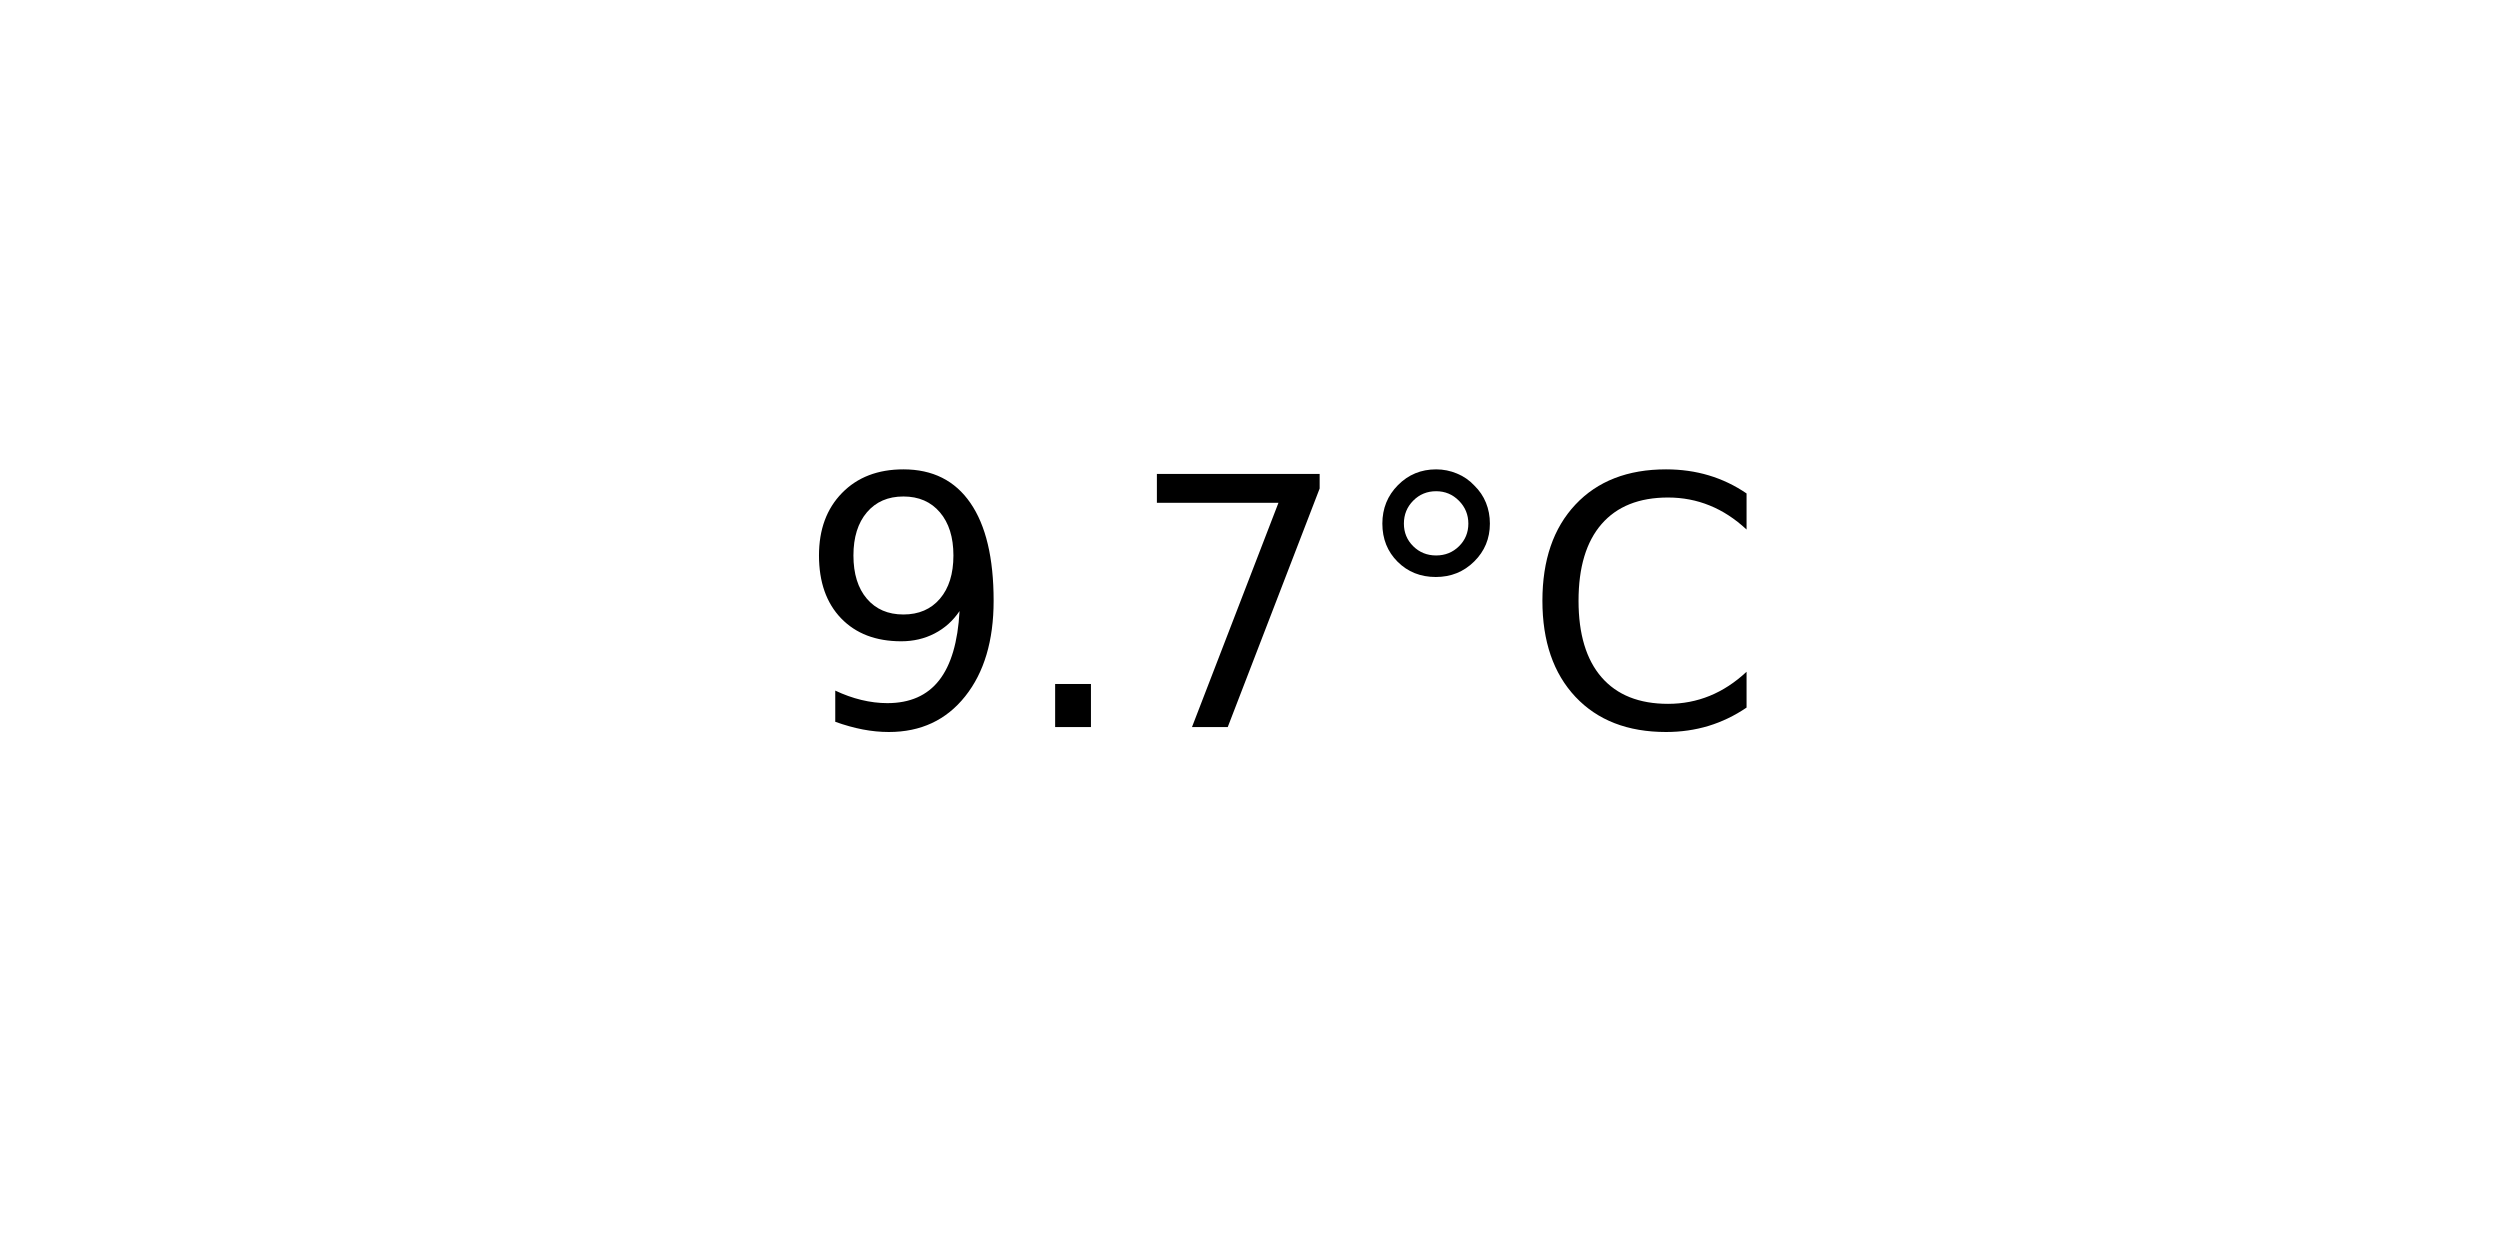
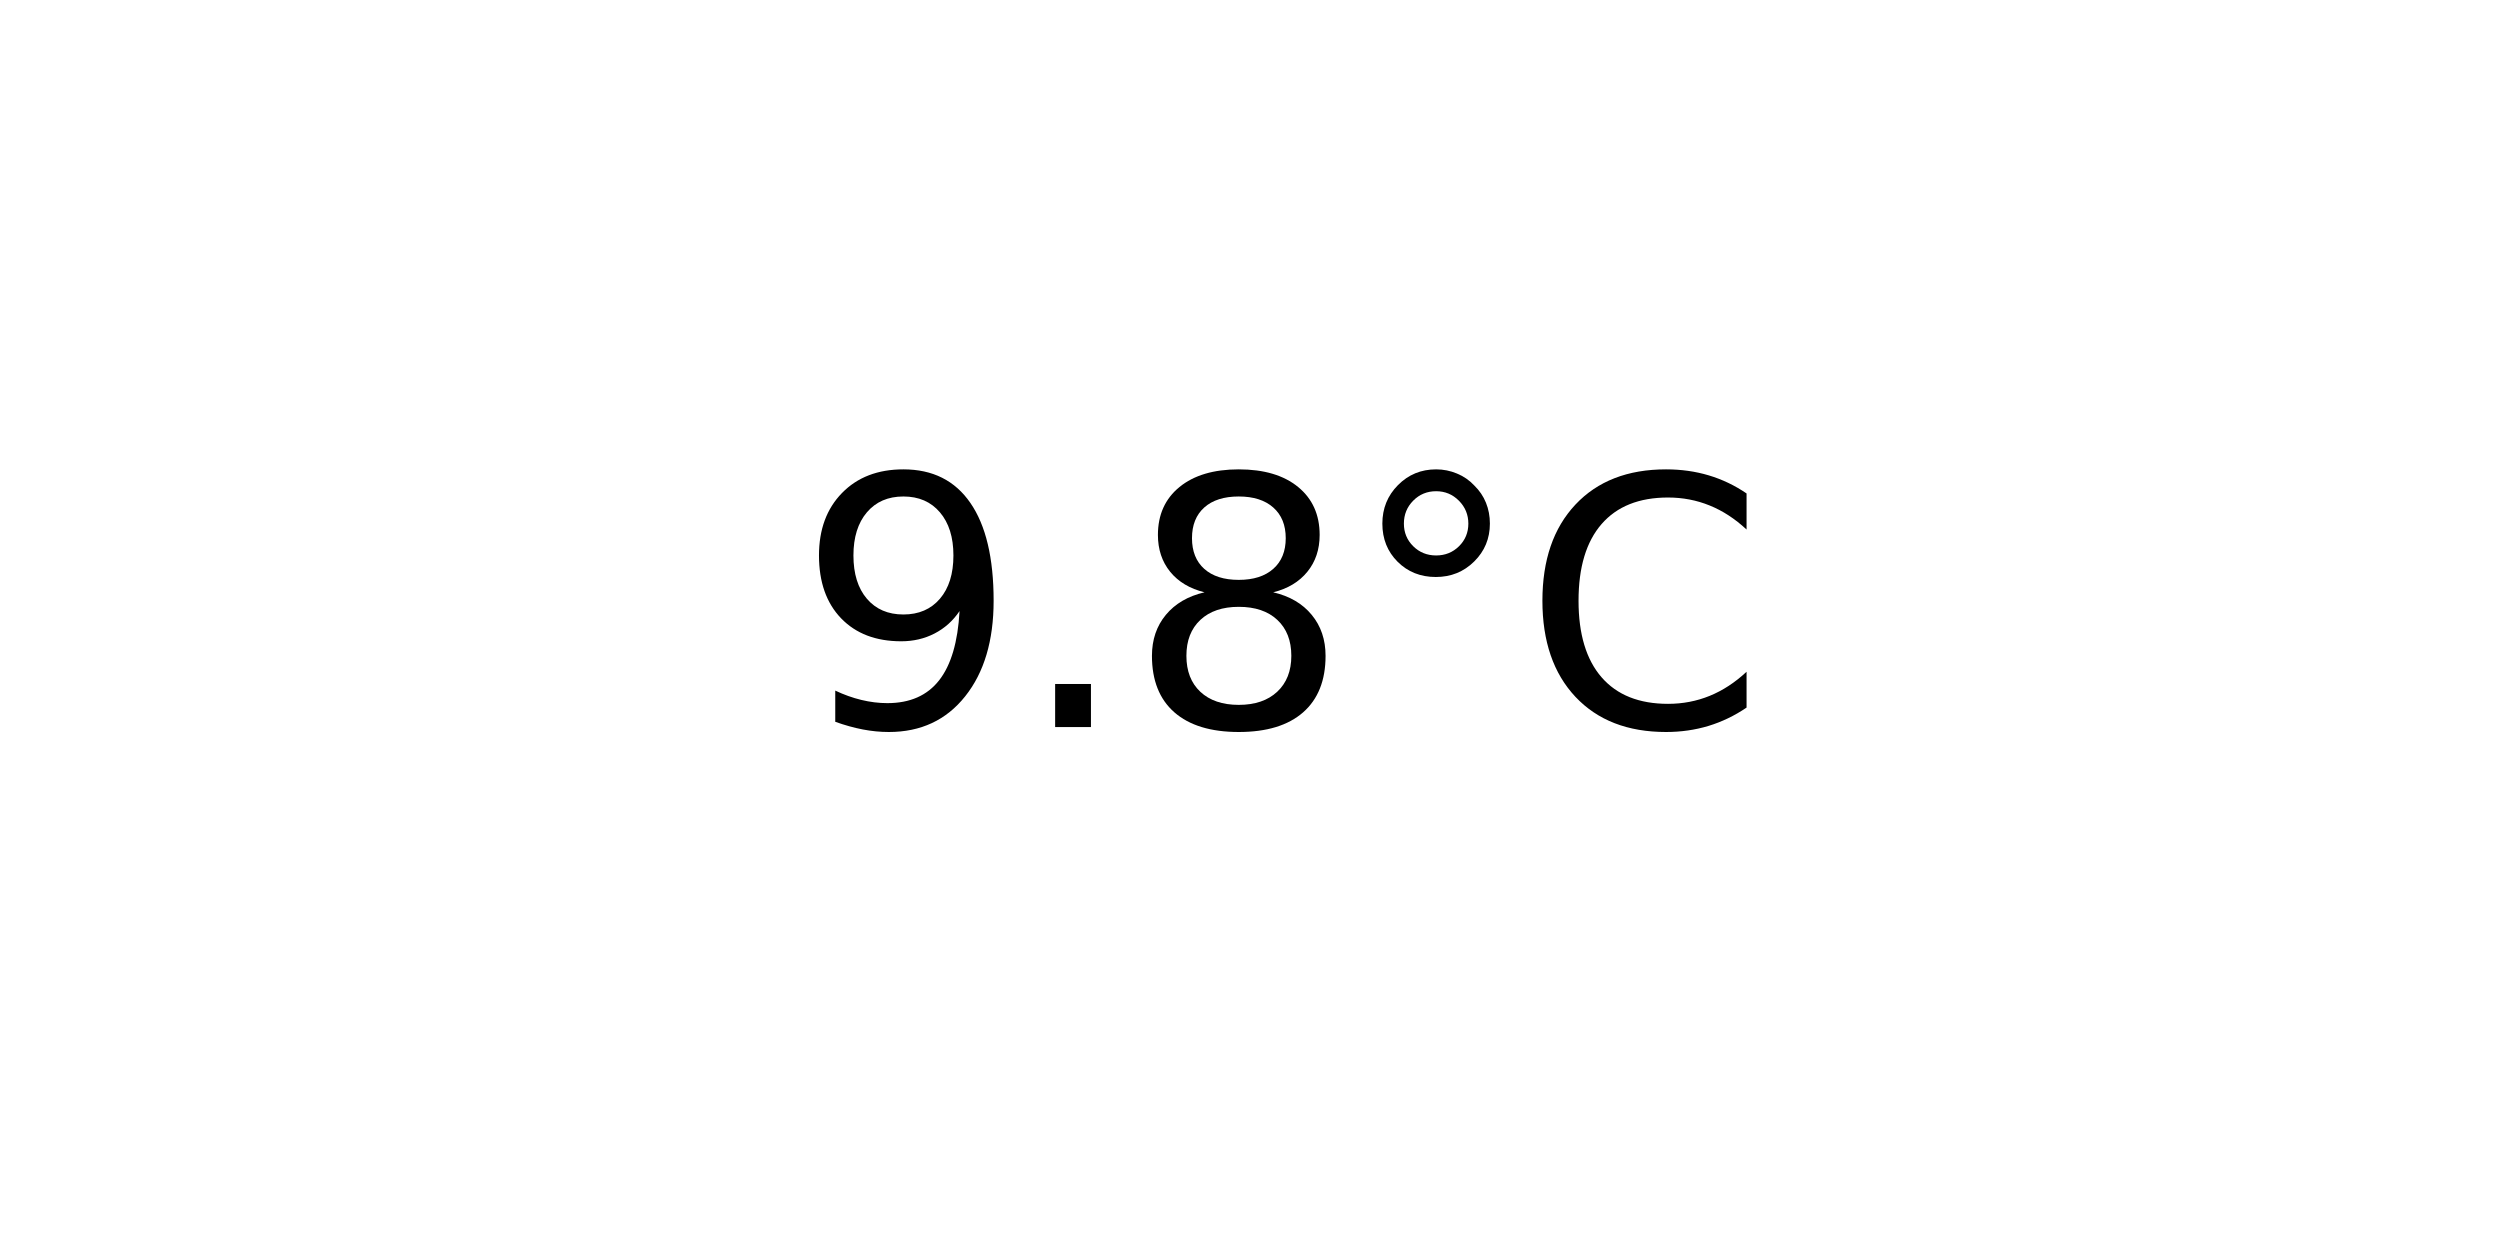
<svg xmlns="http://www.w3.org/2000/svg" xmlns:xlink="http://www.w3.org/1999/xlink" width="72pt" height="36pt" viewBox="0 0 72 36" version="1.1">
  <defs>
    <style type="text/css">*{stroke-linejoin: round; stroke-linecap: butt}</style>
  </defs>
  <g id="figure_1">
    <g id="axes_1">
      <g id="text_1">
        <g transform="translate(22.95703 20.93937) scale(0.1 -0.1)">
          <defs>
            <path id="DejaVuSans-39" d="M 703 97  L 703 672  Q 941 559 1184 500  Q 1428 441 1663 441  Q 2288 441 2617 861  Q 2947 1281 2994 2138  Q 2813 1869 2534 1725  Q 2256 1581 1919 1581  Q 1219 1581 811 2004  Q 403 2428 403 3163  Q 403 3881 828 4315  Q 1253 4750 1959 4750  Q 2769 4750 3195 4129  Q 3622 3509 3622 2328  Q 3622 1225 3098 567  Q 2575 -91 1691 -91  Q 1453 -91 1209 -44  Q 966 3 703 97  z M 1959 2075  Q 2384 2075 2632 2365  Q 2881 2656 2881 3163  Q 2881 3666 2632 3958  Q 2384 4250 1959 4250  Q 1534 4250 1286 3958  Q 1038 3666 1038 3163  Q 1038 2656 1286 2365  Q 1534 2075 1959 2075  z " transform="scale(0.015625)" />
            <path id="DejaVuSans-2e" d="M 684 794  L 1344 794  L 1344 0  L 684 0  L 684 794  z " transform="scale(0.015625)" />
-             <path id="DejaVuSans-37" d="M 525 4666  L 3525 4666  L 3525 4397  L 1831 0  L 1172 0  L 2766 4134  L 525 4134  L 525 4666  z " transform="scale(0.015625)" />
+             <path id="DejaVuSans-38" d="M 2034 2216  Q 1584 2216 1326 1975  Q 1069 1734 1069 1313  Q 1069 891 1326 650  Q 1584 409 2034 409  Q 2484 409 2743 651  Q 3003 894 3003 1313  Q 3003 1734 2745 1975  Q 2488 2216 2034 2216  z M 1403 2484  Q 997 2584 770 2862  Q 544 3141 544 3541  Q 544 4100 942 4425  Q 1341 4750 2034 4750  Q 2731 4750 3128 4425  Q 3525 4100 3525 3541  Q 3525 3141 3298 2862  Q 3072 2584 2669 2484  Q 3125 2378 3379 2068  Q 3634 1759 3634 1313  Q 3634 634 3220 271  Q 2806 -91 2034 -91  Q 1263 -91 848 271  Q 434 634 434 1313  Q 434 1759 690 2068  Q 947 2378 1403 2484  z M 1172 3481  Q 1172 3119 1398 2916  Q 1625 2713 2034 2713  Q 2441 2713 2670 2916  Q 2900 3119 2900 3481  Q 2900 3844 2670 4047  Q 2441 4250 2034 4250  Q 1625 4250 1398 4047  Q 1172 3844 1172 3481  z " transform="scale(0.015625)" />
            <path id="DejaVuSans-b0" d="M 1600 4347  Q 1350 4347 1178 4173  Q 1006 4000 1006 3750  Q 1006 3503 1178 3333  Q 1350 3163 1600 3163  Q 1850 3163 2022 3333  Q 2194 3503 2194 3750  Q 2194 3997 2020 4172  Q 1847 4347 1600 4347  z M 1600 4750  Q 1800 4750 1984 4673  Q 2169 4597 2303 4453  Q 2447 4313 2519 4134  Q 2591 3956 2591 3750  Q 2591 3338 2302 3052  Q 2013 2766 1594 2766  Q 1172 2766 890 3047  Q 609 3328 609 3750  Q 609 4169 896 4459  Q 1184 4750 1600 4750  z " transform="scale(0.015625)" />
            <path id="DejaVuSans-43" d="M 4122 4306  L 4122 3641  Q 3803 3938 3442 4084  Q 3081 4231 2675 4231  Q 1875 4231 1450 3742  Q 1025 3253 1025 2328  Q 1025 1406 1450 917  Q 1875 428 2675 428  Q 3081 428 3442 575  Q 3803 722 4122 1019  L 4122 359  Q 3791 134 3420 21  Q 3050 -91 2638 -91  Q 1578 -91 968 557  Q 359 1206 359 2328  Q 359 3453 968 4101  Q 1578 4750 2638 4750  Q 3056 4750 3426 4639  Q 3797 4528 4122 4306  z " transform="scale(0.015625)" />
          </defs>
          <use xlink:href="#DejaVuSans-39" />
          <use xlink:href="#DejaVuSans-2e" x="63.623" />
-           <use xlink:href="#DejaVuSans-37" x="95.41" />
+           <use xlink:href="#DejaVuSans-38" x="95.41" />
          <use xlink:href="#DejaVuSans-b0" x="159.033" />
          <use xlink:href="#DejaVuSans-43" x="209.033" />
        </g>
      </g>
    </g>
  </g>
</svg>
